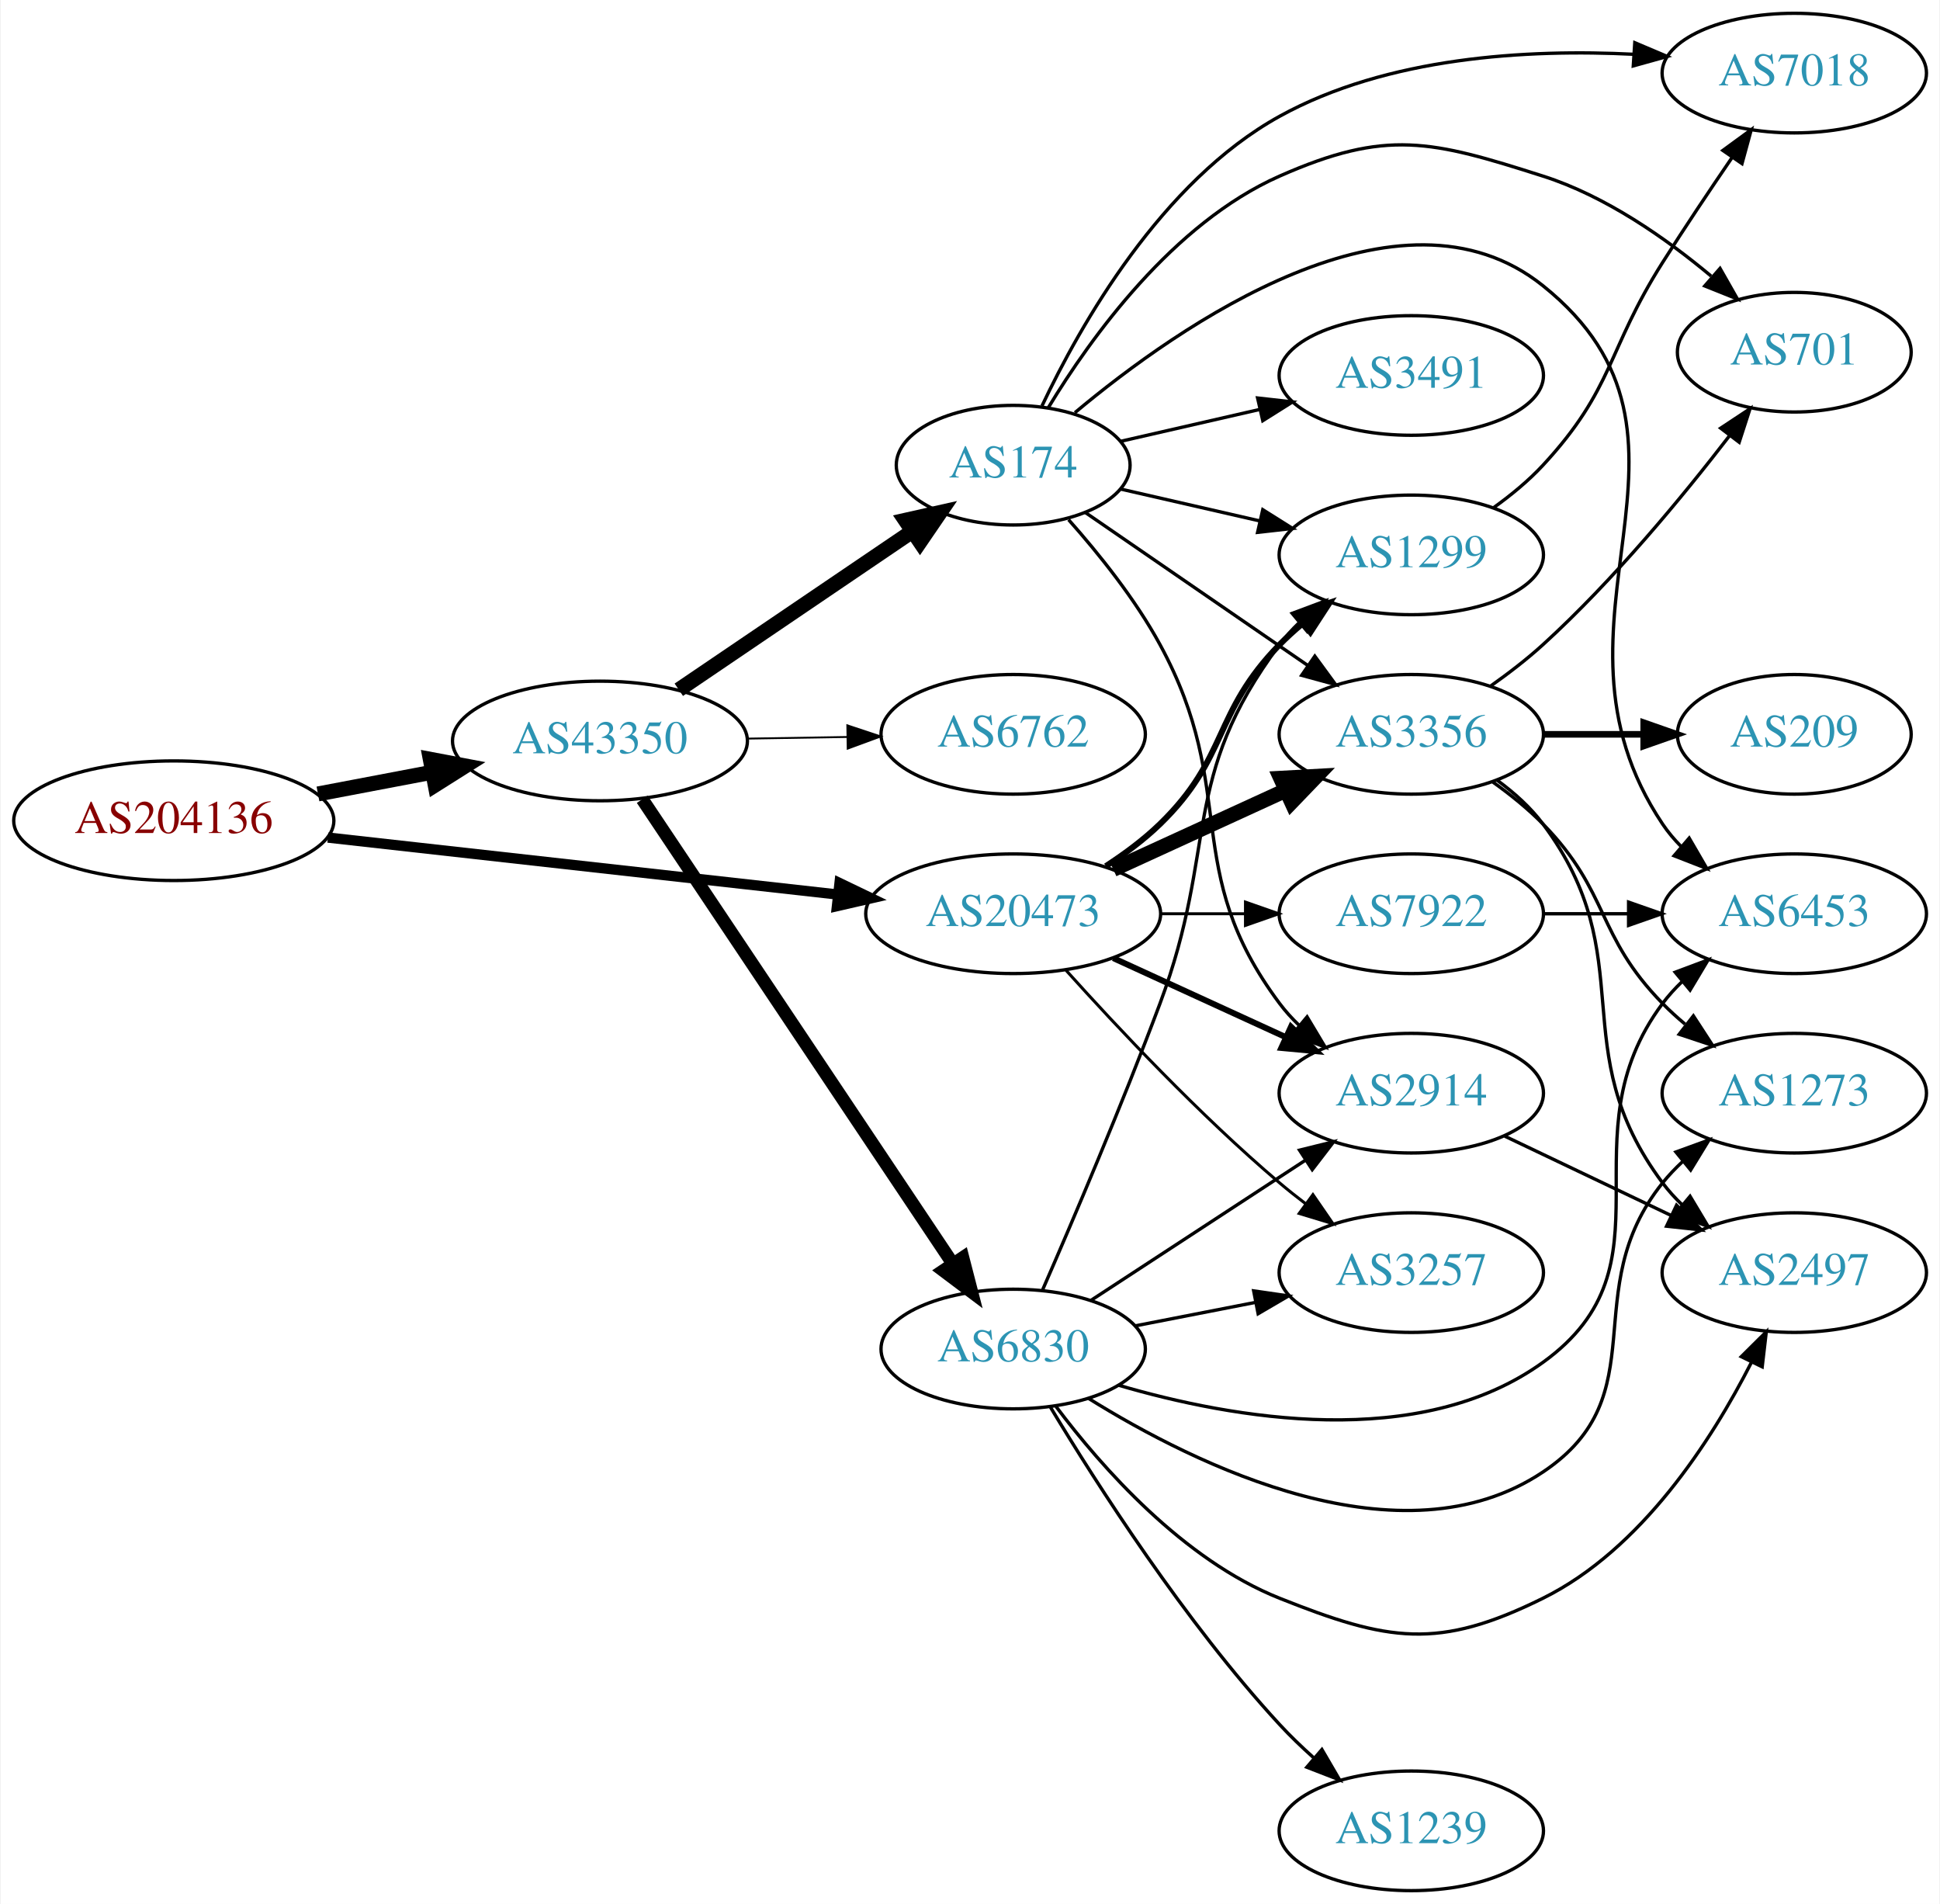
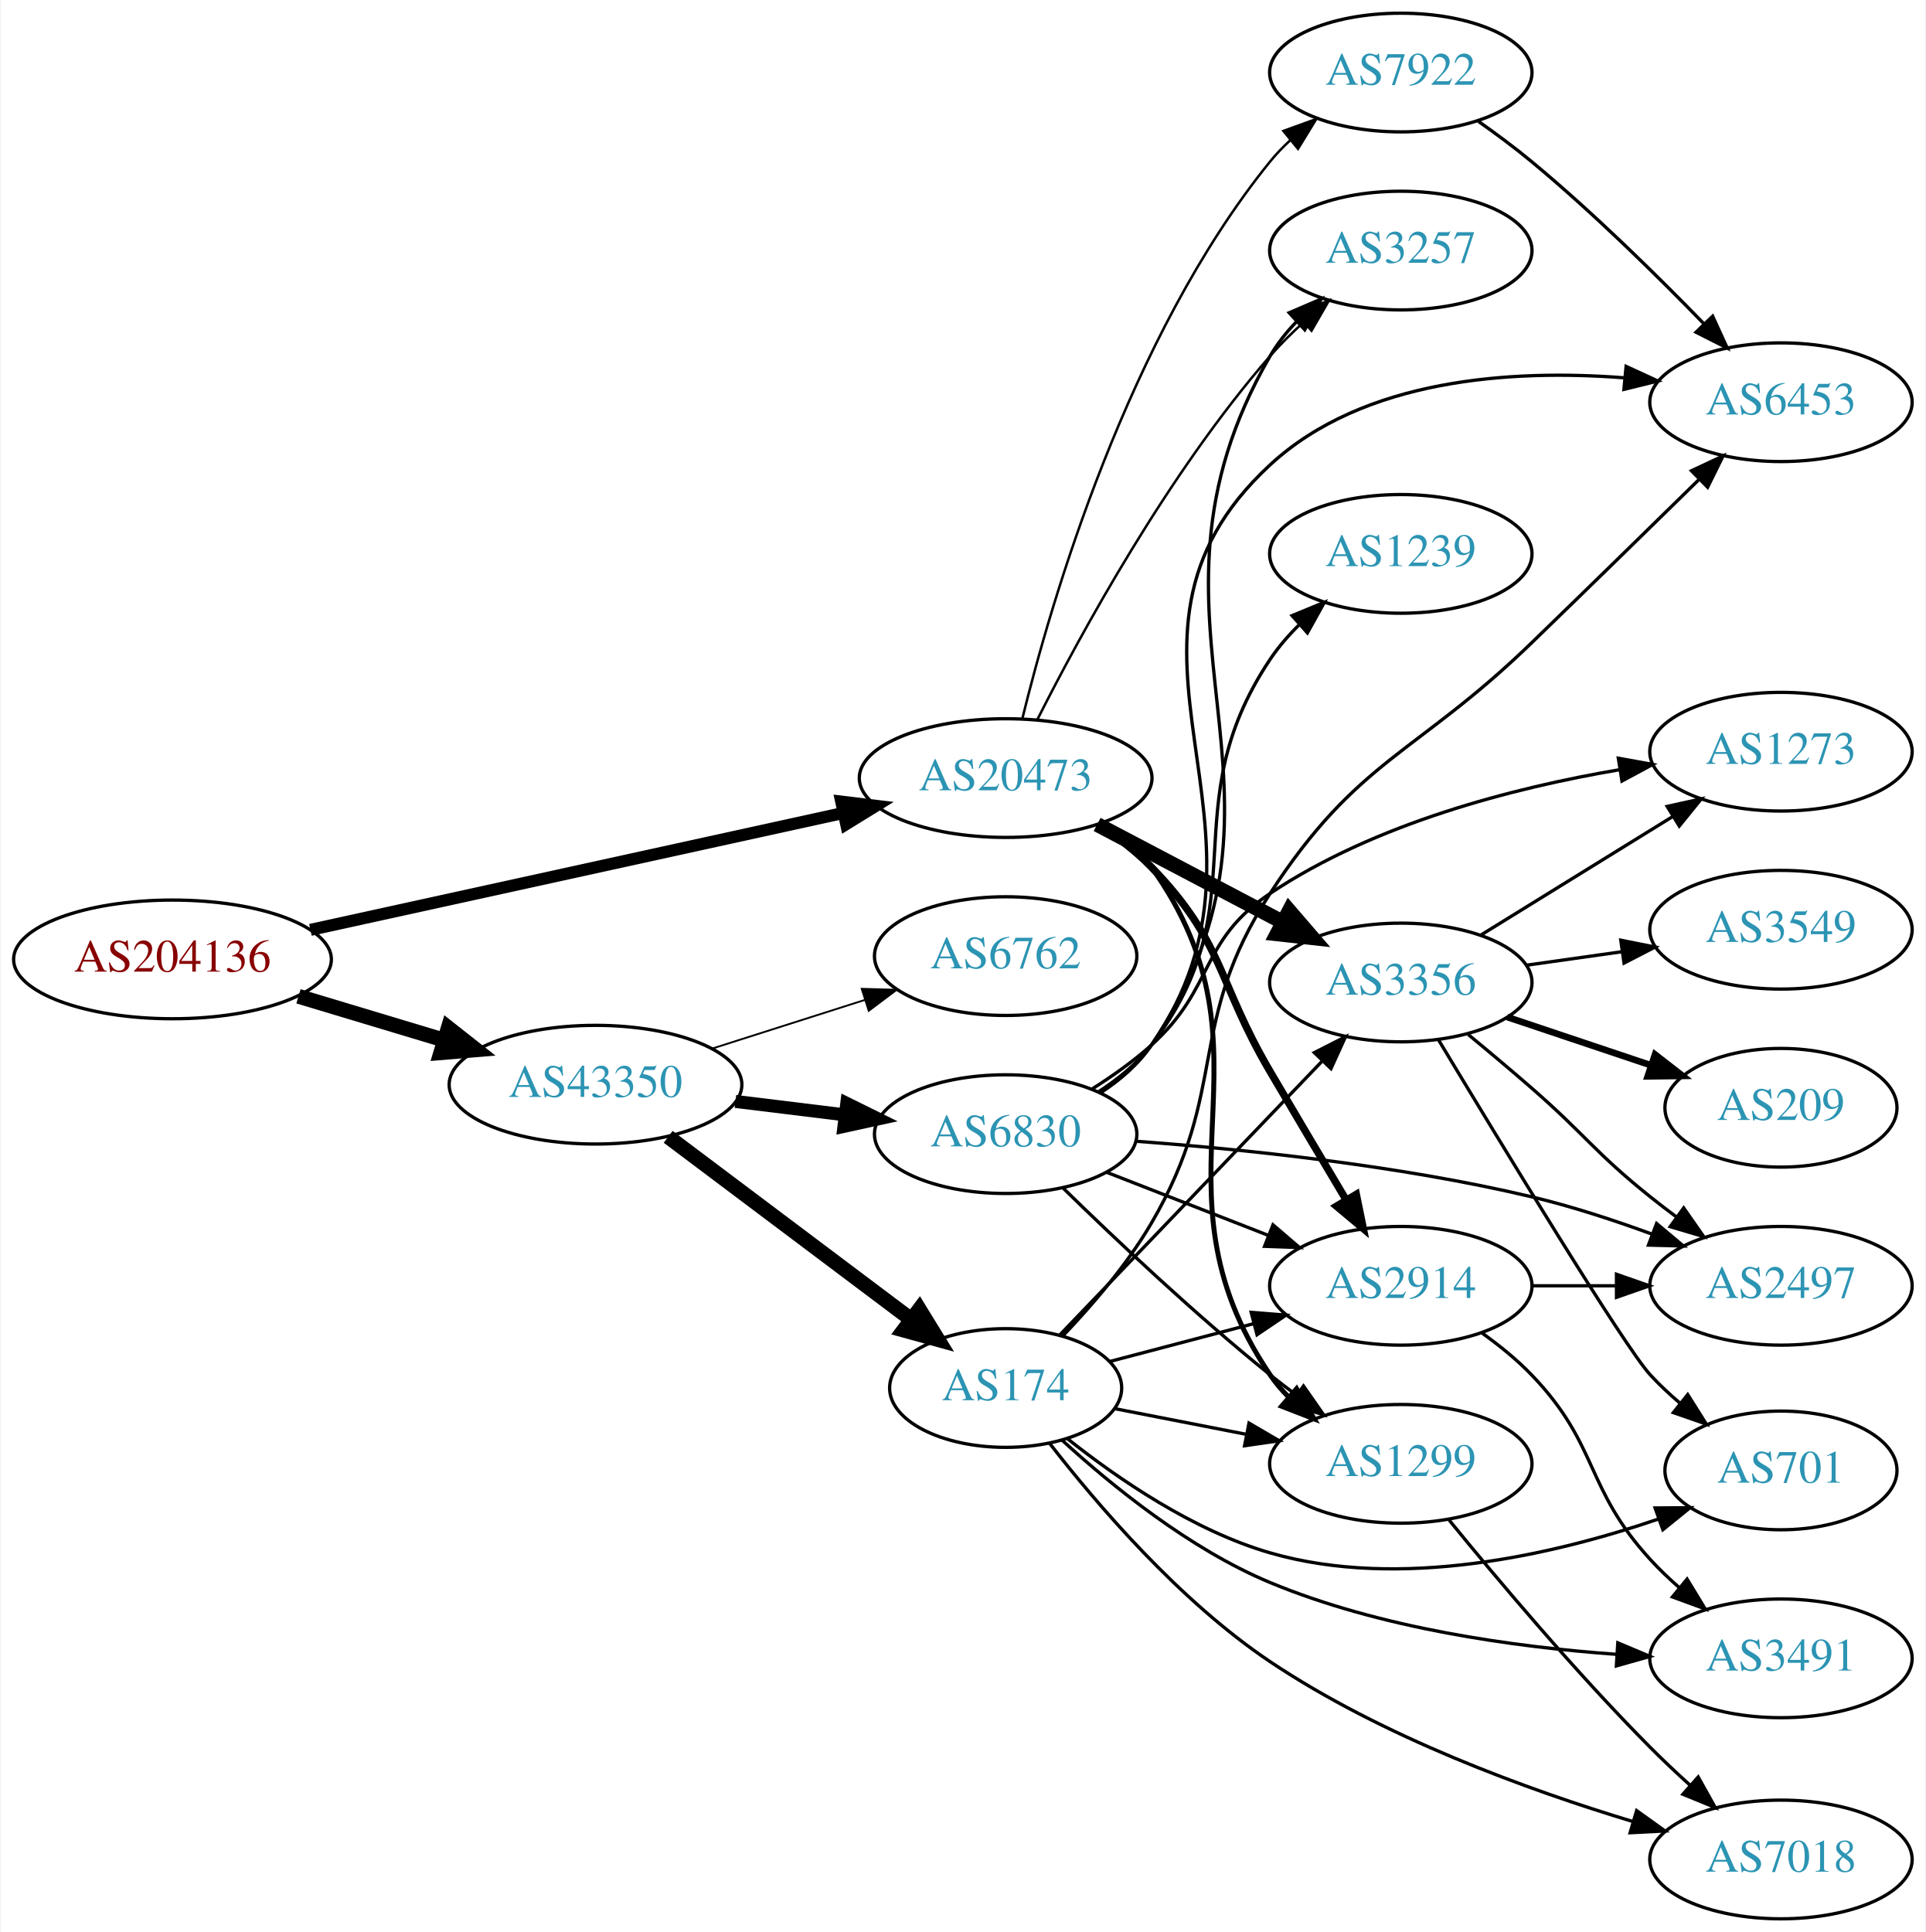
- <svg xmlns="http://www.w3.org/2000/svg" xmlns:xlink="http://www.w3.org/1999/xlink" width="584pt" height="573pt" viewBox="0.00 0.00 583.56 573.00">
-   <g id="graph0" class="graph" transform="scale(1 1) rotate(0) translate(4 569)">
-     <polygon fill="white" stroke="none" points="-4,4 -4,-569 579.562,-569 579.562,4 -4,4" />
+ <svg xmlns="http://www.w3.org/2000/svg" xmlns:xlink="http://www.w3.org/1999/xlink" width="584pt" height="586pt" viewBox="0.00 0.00 583.56 586.00">
+   <g id="graph0" class="graph" transform="scale(1 1) rotate(0) translate(4 582)">
+     <polygon fill="white" stroke="none" points="-4,4 -4,-582 579.562,-582 579.562,4 -4,4" />
    <g id="node1" class="node">
      <g id="a_node1">
        <a xlink:href="/asn/204136" xlink:title="AS204136 ~ SILENT-GHOST-AS [AT]">
-           <ellipse fill="#ffffff" stroke="black" cx="48.096" cy="-322" rx="48.192" ry="18" />
-           <text text-anchor="middle" x="48.096" y="-318.3" font-family="Times,serif" font-size="14.00" fill="#880000">AS204136</text>
+           <ellipse fill="#ffffff" stroke="black" cx="48.096" cy="-291" rx="48.192" ry="18" />
+           <text text-anchor="middle" x="48.096" y="-287.3" font-family="Times,serif" font-size="14.00" fill="#880000">AS204136</text>
        </a>
      </g>
    </g>
    <g id="node2" class="node">
      <g id="a_node2">
        <a xlink:href="/asn/20473" xlink:title="AS20473 ~ Choopa, LLC [US]">
-           <ellipse fill="#ffffff" stroke="black" cx="300.78" cy="-294" rx="44.393" ry="18" />
-           <text text-anchor="middle" x="300.78" y="-290.3" font-family="Times,serif" font-size="14.00" fill="#2c94b3">AS20473</text>
+           <ellipse fill="#ffffff" stroke="black" cx="300.78" cy="-346" rx="44.393" ry="18" />
+           <text text-anchor="middle" x="300.78" y="-342.3" font-family="Times,serif" font-size="14.00" fill="#2c94b3">AS20473</text>
        </a>
      </g>
    </g>
    <g id="edge1" class="edge">
-       <path fill="none" stroke="black" stroke-width="3.094" d="M94.493,-316.929C137.689,-312.105 202.627,-304.851 247.86,-299.799" />
-       <polygon fill="black" stroke="black" stroke-width="3.094" points="248.503,-303.249 258.052,-298.661 247.726,-296.292 248.503,-303.249" />
+       <path fill="none" stroke="black" stroke-width="3.656" d="M89.93,-299.959C134.135,-309.658 204.59,-325.115 251.504,-335.408" />
+       <polygon fill="black" stroke="black" stroke-width="3.656" points="250.913,-338.862 261.431,-337.586 252.414,-332.025 250.913,-338.862" />
    </g>
    <g id="node3" class="node">
      <g id="a_node3">
        <a xlink:href="/asn/43350" xlink:title="AS43350 ~ NForce Entertainment B.V. [NL]">
-           <ellipse fill="#ffffff" stroke="black" cx="176.388" cy="-346" rx="44.393" ry="18" />
-           <text text-anchor="middle" x="176.388" y="-342.3" font-family="Times,serif" font-size="14.00" fill="#2c94b3">AS43350</text>
+           <ellipse fill="#ffffff" stroke="black" cx="176.388" cy="-253" rx="44.393" ry="18" />
+           <text text-anchor="middle" x="176.388" y="-249.3" font-family="Times,serif" font-size="14.00" fill="#2c94b3">AS43350</text>
        </a>
      </g>
    </g>
    <g id="edge2" class="edge">
-       <path fill="none" stroke="black" stroke-width="4.5" d="M91.5,-330.058C102.585,-332.165 114.629,-334.454 126.041,-336.622" />
-       <polygon fill="black" stroke="black" stroke-width="4.5" points="125.307,-340.491 135.866,-338.49 126.777,-332.754 125.307,-340.491" />
+       <path fill="none" stroke="black" stroke-width="4.5" d="M86.304,-279.804C100.138,-275.642 115.981,-270.875 130.435,-266.526" />
+       <polygon fill="black" stroke="black" stroke-width="4.5" points="131.735,-270.246 140.177,-263.595 129.466,-262.705 131.735,-270.246" />
    </g>
    <g id="node4" class="node">
      <g id="a_node4">
-         <a xlink:href="/asn/2914" xlink:title="AS2914 ~ NTT America, Inc. [US]">
-           <ellipse fill="#ffffff" stroke="black" cx="420.622" cy="-240" rx="39.794" ry="18" />
-           <text text-anchor="middle" x="420.622" y="-236.3" font-family="Times,serif" font-size="14.00" fill="#2c94b3">AS2914</text>
+         <a xlink:href="/asn/3356" xlink:title="AS3356 ~ Level 3 Parent, LLC [US]">
+           <ellipse fill="#ffffff" stroke="black" cx="420.622" cy="-284" rx="39.794" ry="18" />
+           <text text-anchor="middle" x="420.622" y="-280.3" font-family="Times,serif" font-size="14.00" fill="#2c94b3">AS3356</text>
        </a>
      </g>
    </g>
    <g id="edge3" class="edge">
-       <path fill="none" stroke="black" stroke-width="1.8" d="M330.909,-280.652C346.521,-273.498 365.918,-264.609 382.59,-256.97" />
-       <polygon fill="black" stroke="black" stroke-width="1.8" points="384.409,-259.986 392.042,-252.638 381.493,-253.622 384.409,-259.986" />
+       <path fill="none" stroke="black" stroke-width="4.5" d="M328.52,-331.931C345.174,-323.169 366.777,-311.803 384.765,-302.339" />
+       <polygon fill="black" stroke="black" stroke-width="4.5" points="386.781,-305.728 393.798,-297.587 383.114,-298.759 386.781,-305.728" />
    </g>
    <g id="node5" class="node">
      <g id="a_node5">
-         <a xlink:href="/asn/1299" xlink:title="AS1299 ~ Telia Carrier [EU]">
-           <ellipse fill="#ffffff" stroke="black" cx="420.622" cy="-402" rx="39.794" ry="18" />
-           <text text-anchor="middle" x="420.622" y="-398.3" font-family="Times,serif" font-size="14.00" fill="#2c94b3">AS1299</text>
+         <a xlink:href="/asn/2914" xlink:title="AS2914 ~ NTT America, Inc. [US]">
+           <ellipse fill="#ffffff" stroke="black" cx="420.622" cy="-192" rx="39.794" ry="18" />
+           <text text-anchor="middle" x="420.622" y="-188.3" font-family="Times,serif" font-size="14.00" fill="#2c94b3">AS2914</text>
        </a>
      </g>
    </g>
    <g id="edge4" class="edge">
-       <path fill="none" stroke="black" stroke-width="1.8" d="M328.663,-308.329C334.388,-312.036 340.154,-316.318 344.976,-321 365.669,-341.094 360.803,-354.383 380.976,-375 383.069,-377.139 385.352,-379.218 387.729,-381.21" />
-       <polygon fill="black" stroke="black" stroke-width="1.8" points="385.972,-384.275 396.028,-387.611 390.247,-378.732 385.972,-384.275" />
+       <path fill="none" stroke="black" stroke-width="2.25" d="M328.882,-331.889C334.595,-328.171 340.301,-323.829 344.976,-319 367.137,-296.105 364.833,-284.472 380.976,-257 388.48,-244.228 396.878,-230.087 403.922,-218.265" />
+       <polygon fill="black" stroke="black" stroke-width="2.25" points="407.122,-219.733 409.239,-209.352 401.111,-216.147 407.122,-219.733" />
    </g>
    <g id="node6" class="node">
      <g id="a_node6">
-         <a xlink:href="/asn/7922" xlink:title="AS7922 ~ Comcast Cable Communications, LLC [US]">
-           <ellipse fill="#ffffff" stroke="black" cx="420.622" cy="-294" rx="39.794" ry="18" />
-           <text text-anchor="middle" x="420.622" y="-290.3" font-family="Times,serif" font-size="14.00" fill="#2c94b3">AS7922</text>
+         <a xlink:href="/asn/1299" xlink:title="AS1299 ~ Telia Carrier [EU]">
+           <ellipse fill="#ffffff" stroke="black" cx="420.622" cy="-138" rx="39.794" ry="18" />
+           <text text-anchor="middle" x="420.622" y="-134.3" font-family="Times,serif" font-size="14.00" fill="#2c94b3">AS1299</text>
        </a>
      </g>
    </g>
    <g id="edge5" class="edge">
-       <path fill="none" stroke="black" stroke-width="0.9" d="M344.991,-294C353.303,-294 362.066,-294 370.548,-294" />
-       <polygon fill="black" stroke="black" stroke-width="0.9" points="370.707,-297.5 380.707,-294 370.707,-290.5 370.707,-297.5" />
+       <path fill="none" stroke="black" stroke-width="1.5" d="M330.461,-332.535C335.953,-328.825 341.168,-324.323 344.976,-319 385.868,-261.829 341.56,-223.198 380.976,-165 382.611,-162.586 384.539,-160.321 386.648,-158.21" />
+       <polygon fill="black" stroke="black" stroke-width="1.5" points="389.014,-160.791 394.345,-151.635 384.468,-155.469 389.014,-160.791" />
    </g>
    <g id="node7" class="node">
      <g id="a_node7">
-         <a xlink:href="/asn/3257" xlink:title="AS3257 ~ GTT [DE]">
-           <ellipse fill="#ffffff" stroke="black" cx="420.622" cy="-186" rx="39.794" ry="18" />
-           <text text-anchor="middle" x="420.622" y="-182.3" font-family="Times,serif" font-size="14.00" fill="#2c94b3">AS3257</text>
+         <a xlink:href="/asn/7922" xlink:title="AS7922 ~ COMCAST-7922 [US]">
+           <ellipse fill="#ffffff" stroke="black" cx="420.622" cy="-560" rx="39.794" ry="18" />
+           <text text-anchor="middle" x="420.622" y="-556.3" font-family="Times,serif" font-size="14.00" fill="#2c94b3">AS7922</text>
        </a>
      </g>
    </g>
    <g id="edge6" class="edge">
-       <path fill="none" stroke="black" stroke-width="0.9" d="M316.712,-276.956C332.038,-259.903 356.974,-233.35 380.976,-213 383.473,-210.883 386.133,-208.768 388.845,-206.707" />
-       <polygon fill="black" stroke="black" stroke-width="0.9" points="391.011,-209.459 397.021,-200.734 386.882,-203.806 391.011,-209.459" />
+       <path fill="none" stroke="black" stroke-width="0.75" d="M305.823,-363.965C314.523,-399.453 337.814,-479.713 380.976,-533 382.811,-535.266 384.884,-537.424 387.093,-539.46" />
+       <polygon fill="black" stroke="black" stroke-width="0.75" points="385.018,-542.285 394.979,-545.895 389.443,-536.861 385.018,-542.285" />
    </g>
    <g id="node8" class="node">
      <g id="a_node8">
-         <a xlink:href="/asn/3356" xlink:title="AS3356 ~ Level 3 Parent, LLC [US]">
-           <ellipse fill="#ffffff" stroke="black" cx="420.622" cy="-348" rx="39.794" ry="18" />
-           <text text-anchor="middle" x="420.622" y="-344.3" font-family="Times,serif" font-size="14.00" fill="#2c94b3">AS3356</text>
+         <a xlink:href="/asn/3257" xlink:title="AS3257 ~ GTT [DE]">
+           <ellipse fill="#ffffff" stroke="black" cx="420.622" cy="-506" rx="39.794" ry="18" />
+           <text text-anchor="middle" x="420.622" y="-502.3" font-family="Times,serif" font-size="14.00" fill="#2c94b3">AS3257</text>
        </a>
      </g>
    </g>
    <g id="edge7" class="edge">
-       <path fill="none" stroke="black" stroke-width="4.5" d="M330.909,-307.348C346.521,-314.502 365.918,-323.391 382.59,-331.03" />
-       <polygon fill="black" stroke="black" stroke-width="4.5" points="381.311,-334.775 392.042,-335.362 384.592,-327.616 381.311,-334.775" />
+       <path fill="none" stroke="black" stroke-width="0.75" d="M310.406,-363.768C323.478,-389.66 350.079,-438.533 380.976,-474 384.019,-477.493 387.466,-480.917 391.017,-484.148" />
+       <polygon fill="black" stroke="black" stroke-width="0.75" points="388.976,-487.008 398.843,-490.868 393.537,-481.698 388.976,-487.008" />
+     </g>
+     <g id="node17" class="node">
+       <g id="a_node17">
+         <a xlink:href="/asn/6762" xlink:title="AS6762 ~ TELECOM ITALIA SPARKLE S.p.A. [IT]">
+           <ellipse fill="#ffffff" stroke="black" cx="300.78" cy="-292" rx="39.794" ry="18" />
+           <text text-anchor="middle" x="300.78" y="-288.3" font-family="Times,serif" font-size="14.00" fill="#2c94b3">AS6762</text>
+         </a>
+       </g>
+     </g>
+     <g id="edge17" class="edge">
+       <path fill="none" stroke="black" stroke-width="0.562" d="M211.806,-263.967C226.19,-268.551 243.033,-273.918 258.109,-278.722" />
+       <polygon fill="black" stroke="black" stroke-width="0.562" points="257.127,-282.082 267.718,-281.783 259.252,-275.413 257.127,-282.082" />
+     </g>
+     <g id="node18" class="node">
+       <g id="a_node18">
+         <a xlink:href="/asn/6830" xlink:title="AS6830 ~ LibertyGlobal [AT]">
+           <ellipse fill="#ffffff" stroke="black" cx="300.78" cy="-238" rx="39.794" ry="18" />
+           <text text-anchor="middle" x="300.78" y="-234.3" font-family="Times,serif" font-size="14.00" fill="#2c94b3">AS6830</text>
+         </a>
+       </g>
+     </g>
+     <g id="edge18" class="edge">
+       <path fill="none" stroke="black" stroke-width="3.938" d="M218.824,-247.922C229.44,-246.621 240.944,-245.211 251.857,-243.873" />
+       <polygon fill="black" stroke="black" stroke-width="3.938" points="252.591,-247.31 262.091,-242.619 251.739,-240.362 252.591,-247.31" />
+     </g>
+     <g id="node19" class="node">
+       <g id="a_node19">
+         <a xlink:href="/asn/174" xlink:title="AS174 ~ Cogent Communications [US]">
+           <ellipse fill="#ffffff" stroke="black" cx="300.78" cy="-161" rx="35.194" ry="18" />
+           <text text-anchor="middle" x="300.78" y="-157.3" font-family="Times,serif" font-size="14.00" fill="#2c94b3">AS174</text>
+         </a>
+       </g>
+     </g>
+     <g id="edge19" class="edge">
+       <path fill="none" stroke="black" stroke-width="4.5" d="M198.428,-237.185C218.791,-221.878 249.775,-198.588 272.123,-181.789" />
+       <polygon fill="black" stroke="black" stroke-width="4.5" points="274.598,-184.855 280.226,-175.699 269.866,-178.56 274.598,-184.855" />
+     </g>
+     <g id="node9" class="node">
+       <g id="a_node9">
+         <a xlink:href="/asn/3549" xlink:title="AS3549 ~ Level 3 Parent, LLC [US]">
+           <ellipse fill="#ffffff" stroke="black" cx="535.915" cy="-300" rx="39.794" ry="18" />
+           <text text-anchor="middle" x="535.915" y="-296.3" font-family="Times,serif" font-size="14.00" fill="#2c94b3">AS3549</text>
+         </a>
+       </g>
+     </g>
+     <g id="edge8" class="edge">
+       <path fill="none" stroke="black" d="M458.719,-289.239C468.01,-290.551 478.102,-291.976 487.809,-293.347" />
+       <polygon fill="black" stroke="black" points="487.344,-296.816 497.736,-294.749 488.323,-289.885 487.344,-296.816" />
+     </g>
+     <g id="node10" class="node">
+       <g id="a_node10">
+         <a xlink:href="/asn/701" xlink:title="AS701 ~ UUNET [US]">
+           <ellipse fill="#ffffff" stroke="black" cx="535.915" cy="-136" rx="35.194" ry="18" />
+           <text text-anchor="middle" x="535.915" y="-132.3" font-family="Times,serif" font-size="14.00" fill="#2c94b3">AS701</text>
+         </a>
+       </g>
+     </g>
+     <g id="edge9" class="edge">
+       <path fill="none" stroke="black" d="M432.091,-266.538C450.713,-235.595 488.385,-173.571 496.269,-165 499.002,-162.029 502.073,-159.15 505.258,-156.433" />
+       <polygon fill="black" stroke="black" points="507.633,-159.017 513.285,-150.056 503.279,-153.536 507.633,-159.017" />
+     </g>
+     <g id="node11" class="node">
+       <g id="a_node11">
+         <a xlink:href="/asn/1273" xlink:title="AS1273 ~ Vodafone Group PLC [EU]">
+           <ellipse fill="#ffffff" stroke="black" cx="535.915" cy="-354" rx="39.794" ry="18" />
+           <text text-anchor="middle" x="535.915" y="-350.3" font-family="Times,serif" font-size="14.00" fill="#2c94b3">AS1273</text>
+         </a>
+       </g>
+     </g>
+     <g id="edge10" class="edge">
+       <path fill="none" stroke="black" d="M444.822,-298.334C461.623,-308.715 484.541,-322.875 503.056,-334.315" />
+       <polygon fill="black" stroke="black" points="501.399,-337.406 511.746,-339.685 505.079,-331.451 501.399,-337.406" />
+     </g>
+     <g id="node12" class="node">
+       <g id="a_node12">
+         <a xlink:href="/asn/2497" xlink:title="AS2497 ~ Internet Initiative Japan Inc. [JP]">
+           <ellipse fill="#ffffff" stroke="black" cx="535.915" cy="-192" rx="39.794" ry="18" />
+           <text text-anchor="middle" x="535.915" y="-188.3" font-family="Times,serif" font-size="14.00" fill="#2c94b3">AS2497</text>
+         </a>
+       </g>
+     </g>
+     <g id="edge11" class="edge">
+       <path fill="none" stroke="black" d="M441.047,-268.237C447.245,-263.123 454.095,-257.379 460.269,-252 476.633,-237.741 479.335,-232.578 496.269,-219 498.823,-216.952 501.522,-214.885 504.259,-212.854" />
+       <polygon fill="black" stroke="black" points="506.412,-215.617 512.476,-206.93 502.317,-209.94 506.412,-215.617" />
+     </g>
+     <g id="node13" class="node">
+       <g id="a_node13">
+         <a xlink:href="/asn/209" xlink:title="AS209 ~ CenturyLink Communications, LLC [US]">
+           <ellipse fill="#ffffff" stroke="black" cx="535.915" cy="-246" rx="35.194" ry="18" />
+           <text text-anchor="middle" x="535.915" y="-242.3" font-family="Times,serif" font-size="14.00" fill="#2c94b3">AS209</text>
+         </a>
+       </g>
+     </g>
+     <g id="edge12" class="edge">
+       <path fill="none" stroke="black" stroke-width="2" d="M452.88,-273.516C466.397,-268.982 482.345,-263.633 496.569,-258.862" />
+       <polygon fill="black" stroke="black" stroke-width="2" points="497.722,-262.167 506.09,-255.668 495.496,-255.53 497.722,-262.167" />
+     </g>
+     <g id="edge13" class="edge">
+       <path fill="none" stroke="black" d="M460.294,-192C468.497,-192 477.261,-192 485.794,-192" />
+       <polygon fill="black" stroke="black" points="486.033,-195.5 496.033,-192 486.033,-188.5 486.033,-195.5" />
+     </g>
+     <g id="node14" class="node">
+       <g id="a_node14">
+         <a xlink:href="/asn/3491" xlink:title="AS3491 ~ PCCW Global, Inc. [US]">
+           <ellipse fill="#ffffff" stroke="black" cx="535.915" cy="-79" rx="39.794" ry="18" />
+           <text text-anchor="middle" x="535.915" y="-75.3" font-family="Times,serif" font-size="14.00" fill="#2c94b3">AS3491</text>
+         </a>
+       </g>
+     </g>
+     <g id="edge14" class="edge">
+       <path fill="none" stroke="black" d="M445.272,-177.664C450.525,-173.904 455.842,-169.6 460.269,-165 480.784,-143.679 476.296,-130.83 496.269,-109 498.965,-106.053 501.975,-103.176 505.093,-100.443" />
+       <polygon fill="black" stroke="black" points="507.443,-103.042 512.946,-93.988 502.998,-97.634 507.443,-103.042" />
    </g>
    <g id="node15" class="node">
      <g id="a_node15">
-         <a xlink:href="/asn/174" xlink:title="AS174 ~ Cogent Communications [US]">
-           <ellipse fill="#ffffff" stroke="black" cx="300.78" cy="-429" rx="35.194" ry="18" />
-           <text text-anchor="middle" x="300.78" y="-425.3" font-family="Times,serif" font-size="14.00" fill="#2c94b3">AS174</text>
+         <a xlink:href="/asn/7018" xlink:title="AS7018 ~ AT&amp;T Services, Inc. [US]">
+           <ellipse fill="#ffffff" stroke="black" cx="535.915" cy="-18" rx="39.794" ry="18" />
+           <text text-anchor="middle" x="535.915" y="-14.3" font-family="Times,serif" font-size="14.00" fill="#2c94b3">AS7018</text>
        </a>
      </g>
    </g>
    <g id="edge15" class="edge">
-       <path fill="none" stroke="black" stroke-width="4.5" d="M200.122,-361.417C219.929,-374.85 248.777,-394.413 270.345,-409.039" />
-       <polygon fill="black" stroke="black" stroke-width="4.5" points="268.315,-412.42 278.802,-414.774 272.735,-405.902 268.315,-412.42" />
+       <path fill="none" stroke="black" d="M435.295,-120.921C449.801,-103.126 473.697,-74.723 496.269,-52 500.03,-48.214 504.139,-44.344 508.23,-40.635" />
+       <polygon fill="black" stroke="black" points="510.816,-43.02 515.976,-33.767 506.172,-37.782 510.816,-43.02" />
    </g>
    <g id="node16" class="node">
      <g id="a_node16">
-         <a xlink:href="/asn/6762" xlink:title="AS6762 ~ TELECOM ITALIA SPARKLE S.p.A. [IT]">
-           <ellipse fill="#ffffff" stroke="black" cx="300.78" cy="-348" rx="39.794" ry="18" />
-           <text text-anchor="middle" x="300.78" y="-344.3" font-family="Times,serif" font-size="14.00" fill="#2c94b3">AS6762</text>
+         <a xlink:href="/asn/6453" xlink:title="AS6453 ~ TATA COMMUNICATIONS (AMERICA) INC [US]">
+           <ellipse fill="#ffffff" stroke="black" cx="535.915" cy="-460" rx="39.794" ry="18" />
+           <text text-anchor="middle" x="535.915" y="-456.3" font-family="Times,serif" font-size="14.00" fill="#2c94b3">AS6453</text>
        </a>
      </g>
    </g>
    <g id="edge16" class="edge">
-       <path fill="none" stroke="black" stroke-width="0.562" d="M220.883,-346.711C230.572,-346.869 240.909,-347.038 250.802,-347.2" />
-       <polygon fill="black" stroke="black" stroke-width="0.562" points="250.848,-350.701 260.904,-347.365 250.963,-343.702 250.848,-350.701" />
-     </g>
-     <g id="node17" class="node">
-       <g id="a_node17">
-         <a xlink:href="/asn/6830" xlink:title="AS6830 ~ LibertyGlobal [AT]">
-           <ellipse fill="#ffffff" stroke="black" cx="300.78" cy="-163" rx="39.794" ry="18" />
-           <text text-anchor="middle" x="300.78" y="-159.3" font-family="Times,serif" font-size="14.00" fill="#2c94b3">AS6830</text>
-         </a>
-       </g>
-     </g>
-     <g id="edge17" class="edge">
-       <path fill="none" stroke="black" stroke-width="3.938" d="M189.123,-328.453C210.836,-295.988 257.363,-226.422 282.618,-188.66" />
-       <polygon fill="black" stroke="black" stroke-width="3.938" points="285.608,-190.485 288.258,-180.226 279.79,-186.593 285.608,-190.485" />
-     </g>
-     <g id="node9" class="node">
-       <g id="a_node9">
-         <a xlink:href="/asn/2497" xlink:title="AS2497 ~ Internet Initiative Japan Inc. [JP]">
-           <ellipse fill="#ffffff" stroke="black" cx="535.915" cy="-186" rx="39.794" ry="18" />
-           <text text-anchor="middle" x="535.915" y="-182.3" font-family="Times,serif" font-size="14.00" fill="#2c94b3">AS2497</text>
-         </a>
-       </g>
-     </g>
-     <g id="edge8" class="edge">
-       <path fill="none" stroke="black" d="M448.759,-227.066C463.753,-219.919 482.574,-210.948 498.797,-203.215" />
-       <polygon fill="black" stroke="black" points="500.479,-206.291 508,-198.829 497.467,-199.972 500.479,-206.291" />
-     </g>
-     <g id="node14" class="node">
-       <g id="a_node14">
-         <a xlink:href="/asn/7018" xlink:title="AS7018 ~ AT&amp;T Services, Inc. [US]">
-           <ellipse fill="#ffffff" stroke="black" cx="535.915" cy="-547" rx="39.794" ry="18" />
-           <text text-anchor="middle" x="535.915" y="-543.3" font-family="Times,serif" font-size="14.00" fill="#2c94b3">AS7018</text>
-         </a>
-       </g>
-     </g>
-     <g id="edge14" class="edge">
-       <path fill="none" stroke="black" d="M445.4,-416.214C450.649,-419.98 455.931,-424.316 460.269,-429 481.659,-452.097 479.427,-463.403 496.269,-490 502.88,-500.44 510.452,-511.742 517.132,-521.507" />
-       <polygon fill="black" stroke="black" points="514.409,-523.724 522.963,-529.975 520.174,-519.754 514.409,-523.724" />
-     </g>
-     <g id="node10" class="node">
-       <g id="a_node10">
-         <a xlink:href="/asn/6453" xlink:title="AS6453 ~ TATA COMMUNICATIONS (AMERICA) INC [US]">
-           <ellipse fill="#ffffff" stroke="black" cx="535.915" cy="-294" rx="39.794" ry="18" />
-           <text text-anchor="middle" x="535.915" y="-290.3" font-family="Times,serif" font-size="14.00" fill="#2c94b3">AS6453</text>
-         </a>
-       </g>
-     </g>
-     <g id="edge9" class="edge">
-       <path fill="none" stroke="black" d="M460.294,-294C468.497,-294 477.261,-294 485.794,-294" />
-       <polygon fill="black" stroke="black" points="486.033,-297.5 496.033,-294 486.033,-290.5 486.033,-297.5" />
-     </g>
-     <g id="edge10" class="edge">
-       <path fill="none" stroke="black" d="M446.553,-334.118C451.629,-330.389 456.547,-325.984 460.269,-321 490.54,-280.458 465.997,-253.542 496.269,-213 498.013,-210.664 500.021,-208.455 502.184,-206.383" />
-       <polygon fill="black" stroke="black" points="504.543,-208.973 509.984,-199.882 500.062,-203.595 504.543,-208.973" />
-     </g>
-     <g id="node11" class="node">
-       <g id="a_node11">
-         <a xlink:href="/asn/209" xlink:title="AS209 ~ CenturyLink Communications, LLC [US]">
-           <ellipse fill="#ffffff" stroke="black" cx="535.915" cy="-348" rx="35.194" ry="18" />
-           <text text-anchor="middle" x="535.915" y="-344.3" font-family="Times,serif" font-size="14.00" fill="#2c94b3">AS209</text>
-         </a>
-       </g>
-     </g>
-     <g id="edge11" class="edge">
-       <path fill="none" stroke="black" stroke-width="2" d="M460.294,-348C470,-348 480.491,-348 490.453,-348" />
-       <polygon fill="black" stroke="black" stroke-width="2" points="490.59,-351.5 500.59,-348 490.59,-344.5 490.59,-351.5" />
-     </g>
-     <g id="node12" class="node">
-       <g id="a_node12">
-         <a xlink:href="/asn/701" xlink:title="AS701 ~ UUNET [US]">
-           <ellipse fill="#ffffff" stroke="black" cx="535.915" cy="-463" rx="35.194" ry="18" />
-           <text text-anchor="middle" x="535.915" y="-459.3" font-family="Times,serif" font-size="14.00" fill="#2c94b3">AS701</text>
-         </a>
-       </g>
-     </g>
-     <g id="edge12" class="edge">
-       <path fill="none" stroke="black" d="M444.44,-362.487C449.837,-366.302 455.427,-370.592 460.269,-375 481.465,-394.299 502.287,-419.515 516.531,-438.006" />
-       <polygon fill="black" stroke="black" points="513.754,-440.137 522.59,-445.983 519.328,-435.902 513.754,-440.137" />
-     </g>
-     <g id="node13" class="node">
-       <g id="a_node13">
-         <a xlink:href="/asn/1273" xlink:title="AS1273 ~ Vodafone Group PLC [EU]">
-           <ellipse fill="#ffffff" stroke="black" cx="535.915" cy="-240" rx="39.794" ry="18" />
-           <text text-anchor="middle" x="535.915" y="-236.3" font-family="Times,serif" font-size="14.00" fill="#2c94b3">AS1273</text>
-         </a>
-       </g>
-     </g>
-     <g id="edge13" class="edge">
-       <path fill="none" stroke="black" d="M445.216,-333.611C450.472,-329.852 455.804,-325.563 460.269,-321 480.441,-300.383 476.096,-287.617 496.269,-267 498.362,-264.861 500.645,-262.782 503.022,-260.79" />
-       <polygon fill="black" stroke="black" points="505.54,-263.268 511.321,-254.389 501.265,-257.725 505.54,-263.268" />
-     </g>
-     <g id="edge18" class="edge">
-       <path fill="none" stroke="black" d="M317.451,-412.596C326.495,-402.421 337.518,-388.71 344.976,-375 369.154,-330.554 350.704,-307.542 380.976,-267 382.72,-264.664 384.728,-262.455 386.891,-260.383" />
-       <polygon fill="black" stroke="black" points="389.25,-262.973 394.691,-253.882 384.769,-257.595 389.25,-262.973" />
+       <path fill="none" stroke="black" d="M444.157,-545.187C449.563,-541.382 455.227,-537.178 460.269,-533 478.809,-517.635 498.208,-498.559 512.582,-483.761" />
+       <polygon fill="black" stroke="black" points="515.2,-486.088 519.61,-476.455 510.155,-481.236 515.2,-486.088" />
+     </g>
+     <g id="edge25" class="edge">
+       <path fill="none" stroke="black" d="M331.516,-226.392C346.31,-220.618 364.387,-213.561 380.309,-207.346" />
+       <polygon fill="black" stroke="black" points="381.852,-210.501 389.895,-203.604 379.307,-203.98 381.852,-210.501" />
+     </g>
+     <g id="edge26" class="edge">
+       <path fill="none" stroke="black" d="M318.186,-221.654C333.807,-206.389 358.243,-183.28 380.976,-165 383.527,-162.948 386.225,-160.879 388.96,-158.847" />
+       <polygon fill="black" stroke="black" points="391.113,-161.609 397.175,-152.92 387.017,-155.933 391.113,-161.609" />
+     </g>
+     <g id="edge20" class="edge">
+       <path fill="none" stroke="black" d="M329.811,-250.702C335.618,-254.53 341.13,-259.273 344.976,-265 397.523,-343.25 333.742,-392.432 380.976,-474 383.137,-477.731 385.907,-481.216 388.97,-484.41" />
+       <polygon fill="black" stroke="black" points="386.763,-487.136 396.499,-491.315 391.494,-481.977 386.763,-487.136" />
    </g>
    <g id="edge22" class="edge">
-       <path fill="none" stroke="black" d="M333.05,-421.835C345.889,-418.894 360.994,-415.433 374.961,-412.233" />
-       <polygon fill="black" stroke="black" points="375.916,-415.605 384.882,-409.96 374.353,-408.781 375.916,-415.605" />
+       <path fill="none" stroke="black" d="M327.048,-251.741C333.216,-255.636 339.585,-260.149 344.976,-265 364.275,-282.365 359.397,-296.566 380.976,-311 412.714,-332.231 454.81,-343.061 486.959,-348.538" />
+       <polygon fill="black" stroke="black" points="486.597,-352.025 497.022,-350.135 487.694,-345.111 486.597,-352.025" />
+     </g>
+     <g id="edge21" class="edge">
+       <path fill="none" stroke="black" d="M340.317,-235.842C372.68,-233.445 419.96,-228.574 460.269,-219 472.42,-216.114 485.323,-211.888 496.922,-207.632" />
+       <polygon fill="black" stroke="black" points="498.199,-210.891 506.314,-204.078 495.722,-204.344 498.199,-210.891" />
    </g>
    <g id="edge24" class="edge">
-       <path fill="none" stroke="black" d="M322.576,-414.705C341.16,-401.932 368.61,-383.063 389.579,-368.651" />
-       <polygon fill="black" stroke="black" points="391.578,-371.524 397.836,-362.975 387.613,-365.755 391.578,-371.524" />
+       <path fill="none" stroke="black" d="M329.683,-250.79C335.494,-254.614 341.041,-259.334 344.976,-265 390.515,-330.581 322.335,-386.816 380.976,-441 409.385,-467.25 454.378,-470.024 488.401,-467.403" />
+       <polygon fill="black" stroke="black" points="488.953,-470.866 498.577,-466.436 488.291,-463.898 488.953,-470.866" />
+     </g>
+     <g id="node20" class="node">
+       <g id="a_node20">
+         <a xlink:href="/asn/1239" xlink:title="AS1239 ~ Sprint [US]">
+           <ellipse fill="#ffffff" stroke="black" cx="420.622" cy="-414" rx="39.794" ry="18" />
+           <text text-anchor="middle" x="420.622" y="-410.3" font-family="Times,serif" font-size="14.00" fill="#2c94b3">AS1239</text>
+         </a>
+       </g>
    </g>
    <g id="edge23" class="edge">
-       <path fill="none" stroke="black" d="M319.36,-444.808C350.752,-471.074 417.187,-517.559 460.269,-483 517.802,-436.849 455.244,-382.294 496.269,-321 497.891,-318.577 499.809,-316.305 501.911,-314.19" />
-       <polygon fill="black" stroke="black" points="504.278,-316.771 509.596,-307.607 499.725,-311.454 504.278,-316.771" />
-     </g>
-     <g id="edge21" class="edge">
-       <path fill="none" stroke="black" d="M311.385,-446.367C324.138,-467.407 348.843,-501.798 380.976,-516 413.209,-530.246 426.693,-526.707 460.269,-516 479.079,-510.002 497.21,-497.346 510.892,-485.905" />
-       <polygon fill="black" stroke="black" points="513.564,-488.219 518.802,-479.01 508.964,-482.942 513.564,-488.219" />
-     </g>
-     <g id="edge19" class="edge">
-       <path fill="none" stroke="black" d="M309.446,-446.832C321.006,-471.267 345.395,-514.358 380.976,-534 413.392,-551.896 455.616,-554.27 487.641,-552.66" />
-       <polygon fill="black" stroke="black" points="487.902,-556.15 497.655,-552.012 487.45,-549.165 487.902,-556.15" />
-     </g>
-     <g id="node18" class="node">
-       <g id="a_node18">
-         <a xlink:href="/asn/3491" xlink:title="AS3491 ~ PCCW Global, Inc. [US]">
-           <ellipse fill="#ffffff" stroke="black" cx="420.622" cy="-456" rx="39.794" ry="18" />
-           <text text-anchor="middle" x="420.622" y="-452.3" font-family="Times,serif" font-size="14.00" fill="#2c94b3">AS3491</text>
-         </a>
-       </g>
-     </g>
-     <g id="edge20" class="edge">
-       <path fill="none" stroke="black" d="M333.05,-436.165C345.889,-439.106 360.994,-442.567 374.961,-445.767" />
-       <polygon fill="black" stroke="black" points="374.353,-449.219 384.882,-448.04 375.916,-442.395 374.353,-449.219" />
-     </g>
-     <g id="edge25" class="edge">
-       <path fill="none" stroke="black" d="M324.222,-177.664C342.488,-189.599 368.465,-206.573 388.7,-219.795" />
-       <polygon fill="black" stroke="black" points="386.977,-222.85 397.263,-225.39 390.806,-216.99 386.977,-222.85" />
+       <path fill="none" stroke="black" d="M328.843,-250.784C334.829,-254.65 340.664,-259.391 344.976,-265 378.132,-308.136 350.758,-336.757 380.976,-382 383.493,-385.769 386.584,-389.328 389.91,-392.606" />
+       <polygon fill="black" stroke="black" points="387.643,-395.274 397.44,-399.308 392.297,-390.045 387.643,-395.274" />
+     </g>
+     <g id="edge28" class="edge">
+       <path fill="none" stroke="black" d="M317.186,-177.08C337.452,-198.233 373.237,-235.584 396.69,-260.064" />
+       <polygon fill="black" stroke="black" points="394.391,-262.724 403.837,-267.523 399.446,-257.881 394.391,-262.724" />
+     </g>
+     <g id="edge32" class="edge">
+       <path fill="none" stroke="black" d="M332.434,-169.064C345.732,-172.562 361.548,-176.723 376.034,-180.534" />
+       <polygon fill="black" stroke="black" points="375.243,-183.944 385.804,-183.104 377.023,-177.175 375.243,-183.944" />
+     </g>
+     <g id="edge30" class="edge">
+       <path fill="none" stroke="black" d="M333.981,-154.715C346.253,-152.32 360.488,-149.541 373.787,-146.946" />
+       <polygon fill="black" stroke="black" points="374.581,-150.357 383.726,-145.006 373.24,-143.487 374.581,-150.357" />
+     </g>
+     <g id="edge27" class="edge">
+       <path fill="none" stroke="black" d="M319.523,-145.625C334.692,-133.566 357.702,-117.732 380.976,-111 420.405,-99.595 467.117,-110.464 498.66,-121.226" />
+       <polygon fill="black" stroke="black" points="497.746,-124.616 508.34,-124.688 500.103,-118.025 497.746,-124.616" />
+     </g>
+     <g id="edge33" class="edge">
+       <path fill="none" stroke="black" d="M317.869,-145.195C332.89,-131.434 356.598,-112.143 380.976,-102 414.374,-88.103 454.937,-82.451 486.039,-80.221" />
+       <polygon fill="black" stroke="black" points="486.436,-83.703 496.2,-79.589 486.002,-76.717 486.436,-83.703" />
    </g>
    <g id="edge29" class="edge">
-       <path fill="none" stroke="black" d="M309.667,-180.88C318.645,-201.477 333.544,-236.416 344.976,-267 362.691,-314.394 350.704,-334.458 380.976,-375 382.72,-377.336 384.728,-379.545 386.891,-381.617" />
-       <polygon fill="black" stroke="black" points="384.769,-384.405 394.691,-388.118 389.25,-379.027 384.769,-384.405" />
-     </g>
-     <g id="edge27" class="edge">
-       <path fill="none" stroke="black" d="M337.456,-169.963C348.888,-172.194 361.709,-174.697 373.763,-177.049" />
-       <polygon fill="black" stroke="black" points="373.175,-180.501 383.66,-178.981 374.516,-173.63 373.175,-180.501" />
-     </g>
-     <g id="edge26" class="edge">
-       <path fill="none" stroke="black" d="M313.683,-145.69C327.44,-127.377 351.949,-99.563 380.976,-88 413.715,-74.958 428.689,-72.357 460.269,-88 489.914,-102.685 510.988,-135.405 523.025,-159.002" />
-       <polygon fill="black" stroke="black" points="519.961,-160.705 527.484,-168.166 526.255,-157.642 519.961,-160.705" />
+       <path fill="none" stroke="black" d="M314.077,-144.261C328.363,-125.838 353.508,-96.401 380.976,-78 414.99,-55.213 458.93,-39.184 491.153,-29.461" />
+       <polygon fill="black" stroke="black" points="492.142,-32.818 500.753,-26.645 490.172,-26.101 492.142,-32.818" />
    </g>
    <g id="edge31" class="edge">
-       <path fill="none" stroke="black" d="M332.407,-152.141C366.896,-142.015 422.98,-132.124 460.269,-159 501.315,-188.584 465.997,-226.458 496.269,-267 498.013,-269.336 500.021,-271.545 502.184,-273.617" />
-       <polygon fill="black" stroke="black" points="500.062,-276.405 509.984,-280.118 504.543,-271.027 500.062,-276.405" />
-     </g>
-     <g id="edge30" class="edge">
-       <path fill="none" stroke="black" d="M323.402,-148.182C355.788,-128.011 417.633,-97.501 460.269,-126 495.058,-149.255 470.065,-180.374 496.269,-213 498.095,-215.273 500.161,-217.437 502.365,-219.477" />
-       <polygon fill="black" stroke="black" points="500.285,-222.298 510.242,-225.919 504.717,-216.879 500.285,-222.298" />
-     </g>
-     <g id="node19" class="node">
-       <g id="a_node19">
-         <a xlink:href="/asn/1239" xlink:title="AS1239 ~ Sprint [US]">
-           <ellipse fill="#ffffff" stroke="black" cx="420.622" cy="-18" rx="39.794" ry="18" />
-           <text text-anchor="middle" x="420.622" y="-14.3" font-family="Times,serif" font-size="14.00" fill="#2c94b3">AS1239</text>
-         </a>
-       </g>
-     </g>
-     <g id="edge28" class="edge">
-       <path fill="none" stroke="black" d="M312.009,-145.474C325.976,-122.302 352.545,-80.811 380.976,-50 384.118,-46.595 387.622,-43.224 391.203,-40.019" />
-       <polygon fill="black" stroke="black" points="393.718,-42.474 399.053,-33.321 389.174,-37.149 393.718,-42.474" />
+       <path fill="none" stroke="black" d="M318.24,-176.933C327.103,-186.215 337.681,-198.522 344.976,-211 368.816,-251.779 355.244,-271.387 380.976,-311 407.567,-351.936 425.198,-353.046 460.269,-387 477.347,-403.535 496.517,-422.285 511.153,-436.643" />
+       <polygon fill="black" stroke="black" points="508.771,-439.209 518.359,-443.716 513.674,-434.213 508.771,-439.209" />
    </g>
  </g>
</svg>
